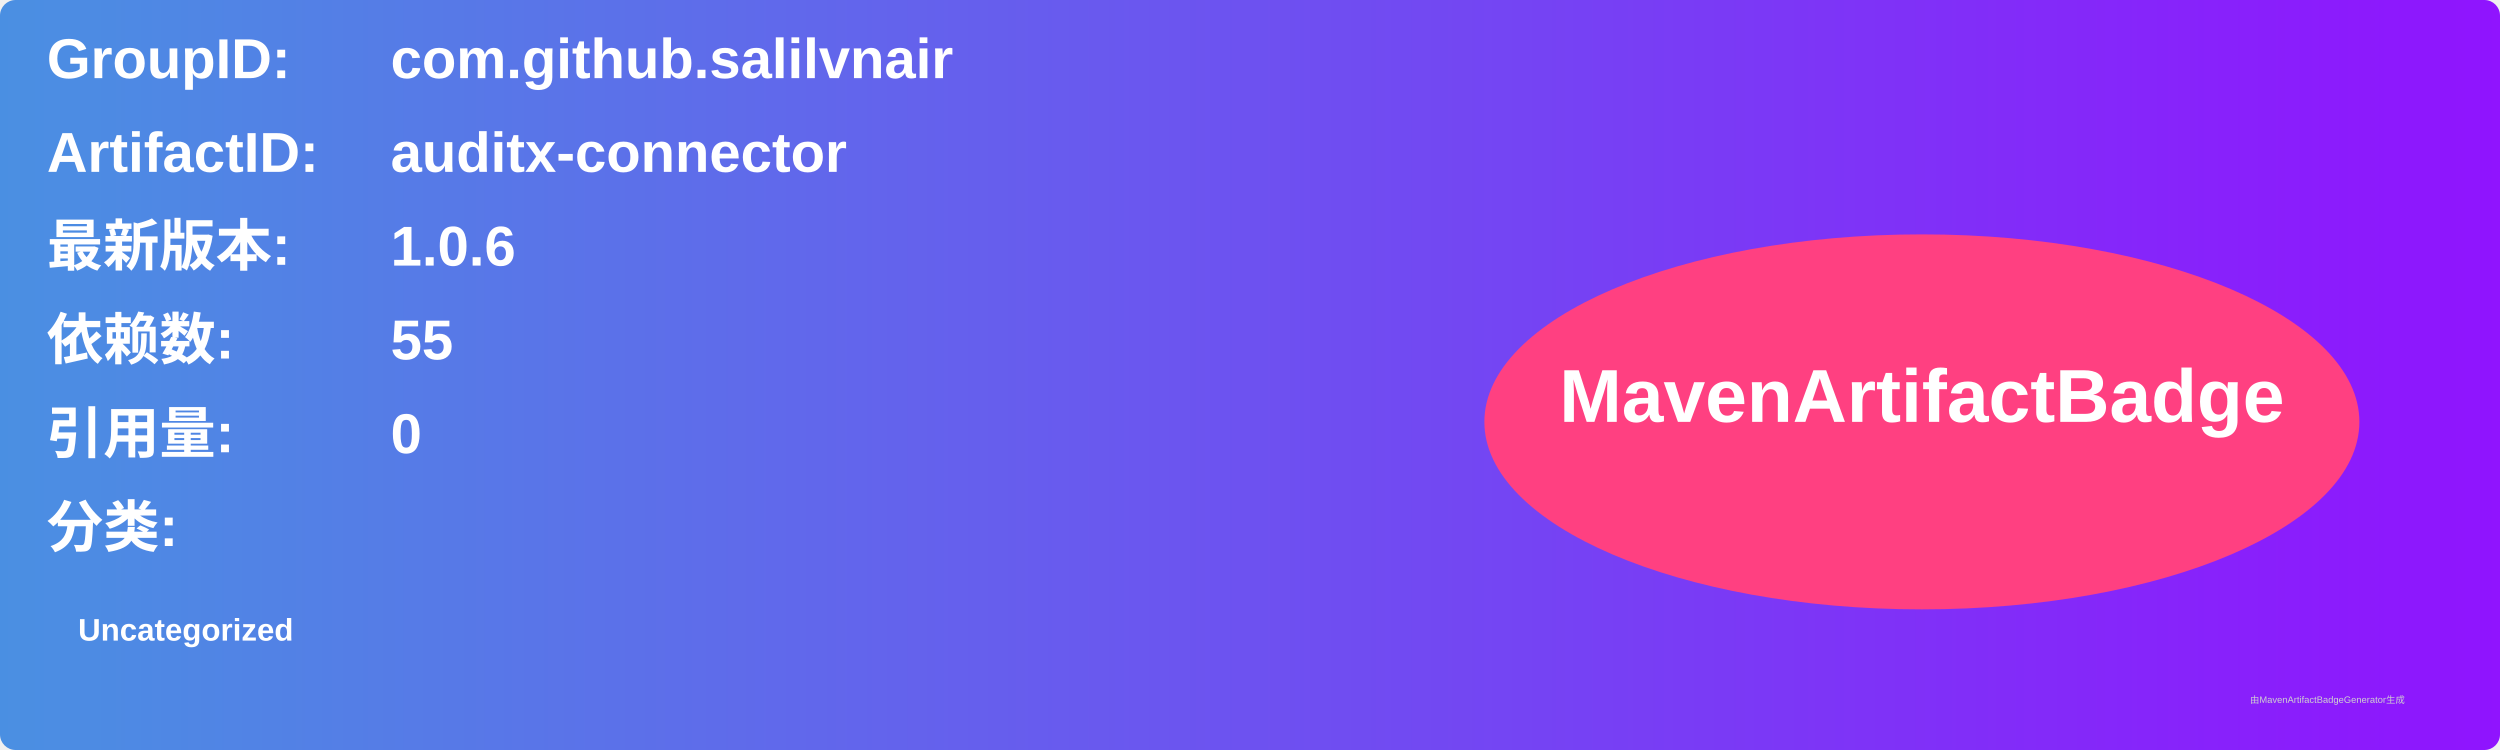
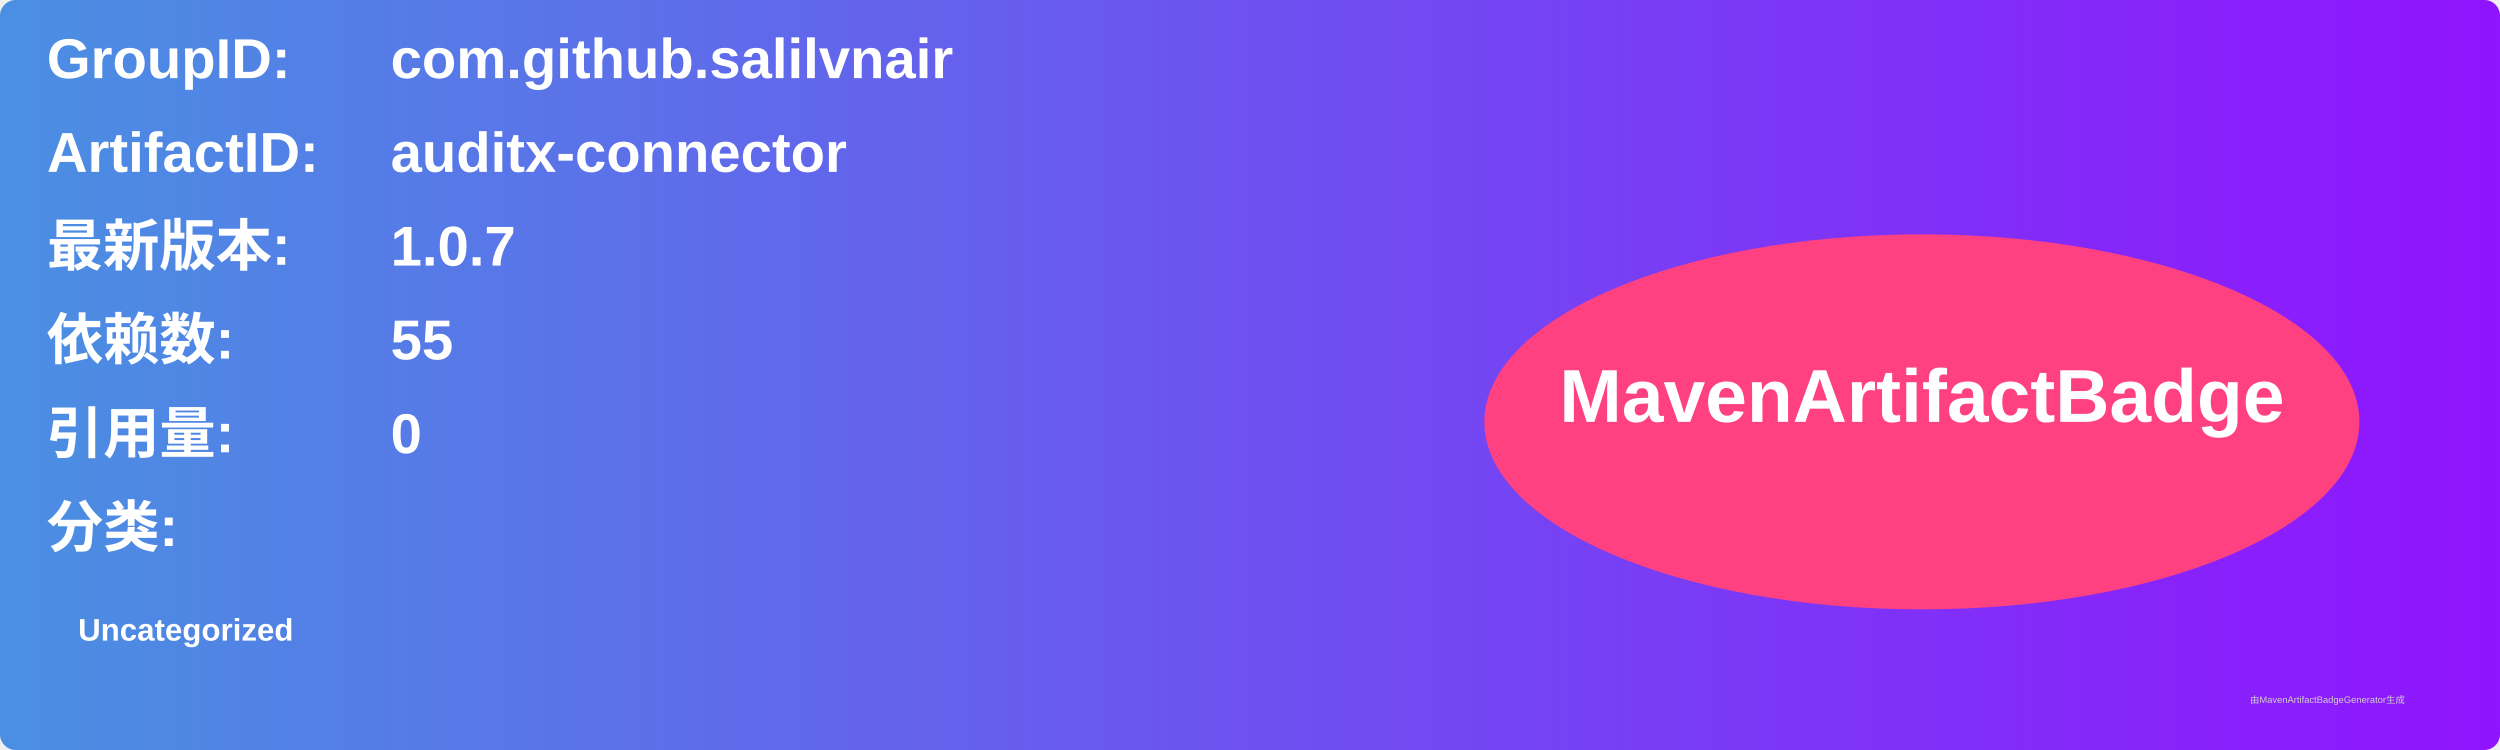
<svg xmlns="http://www.w3.org/2000/svg" width="800" height="240" viewBox="0 0 800 240">
  <linearGradient id="grad" x1="0%" y1="0%" x2="100%" y2="0%">
    <stop offset="0%" stop-color="#4a90e2" />
    <stop offset="100%" stop-color="#9013fe" />
  </linearGradient>
  <rect width="100%" height="100%" rx="5" ry="5" fill="url(#grad)" />
  <g transform="translate(15, 15)">
    <text x="0" y="10" font-family="Arial" font-size="18" fill="white" font-weight="bold" width="260">GroupID:</text>
    <text x="110" y="10" font-family="Arial" font-size="18" fill="white" font-weight="bold" width="460">com.github.salilvnair</text>
    <text x="0" y="40" font-family="Arial" font-size="18" fill="white" font-weight="bold" width="260">ArtifactID:</text>
    <text x="110" y="40" font-family="Arial" font-size="18" fill="white" font-weight="bold" width="460">auditx-connector</text>
    <text x="0" y="70" font-family="Arial" font-size="18" fill="white" font-weight="bold">最新版本:</text>
    <text x="110" y="70" font-family="Arial" font-size="18" fill="white" font-weight="bold">
-       <tspan font-weight="bold">1.0.6</tspan>
+       <tspan font-weight="bold">1.0.7</tspan>
    </text>
    <text x="0" y="100" font-family="Arial" font-size="18" fill="white" font-weight="bold">依赖数: </text>
    <text x="110" y="100" font-family="Arial" font-size="18" fill="white">
      <tspan font-weight="bold">55</tspan>
    </text>
    <text x="0" y="130" font-family="Arial" font-size="18" fill="white" font-weight="bold">引用量: </text>
    <text x="110" y="130" font-family="Arial" font-size="18" fill="white">
      <tspan font-weight="bold">0</tspan>
    </text>
    <text x="0" y="160" font-family="Arial" font-size="18" fill="white" font-weight="bold">分类:</text>
    <text x="10" y="190" font-family="Arial" font-size="10" fill="white">
      <tspan font-weight="bold">Uncategorized</tspan>
    </text>
    <ellipse cx="600" cy="120" rx="140" ry="60" fill="#ff4081" />
    <text x="600" y="120" text-anchor="middle" font-family="Arial" font-size="24" fill="white" font-weight="bold">MavenArtifactBadge</text>
  </g>
  <text x="720" y="225" font-family="Arial" font-size="3" fill="#d0d0d0">由MavenArtifactBadgeGenerator生成</text>
</svg>
